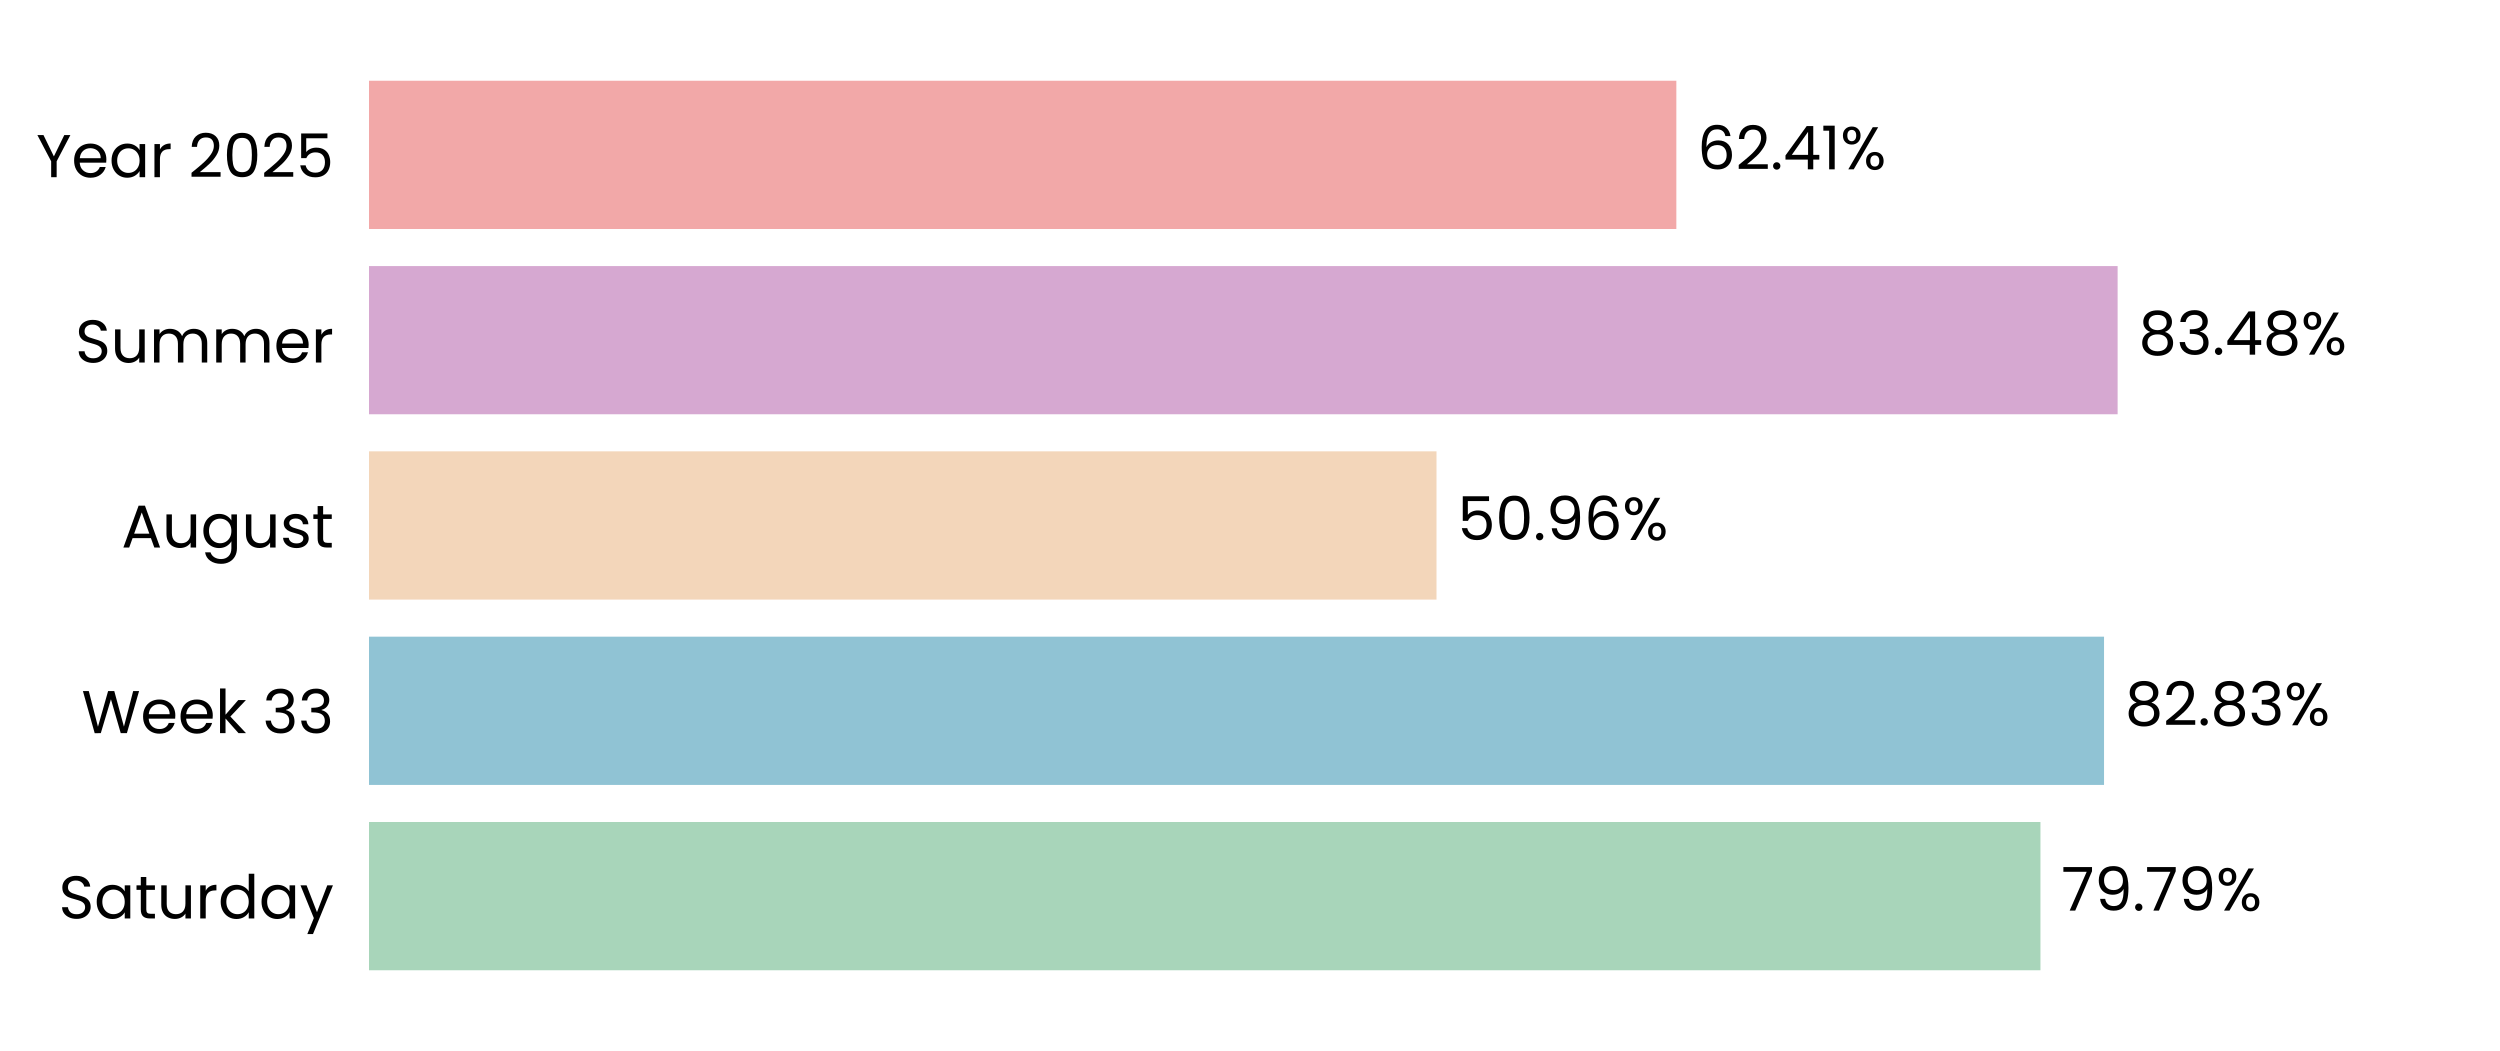
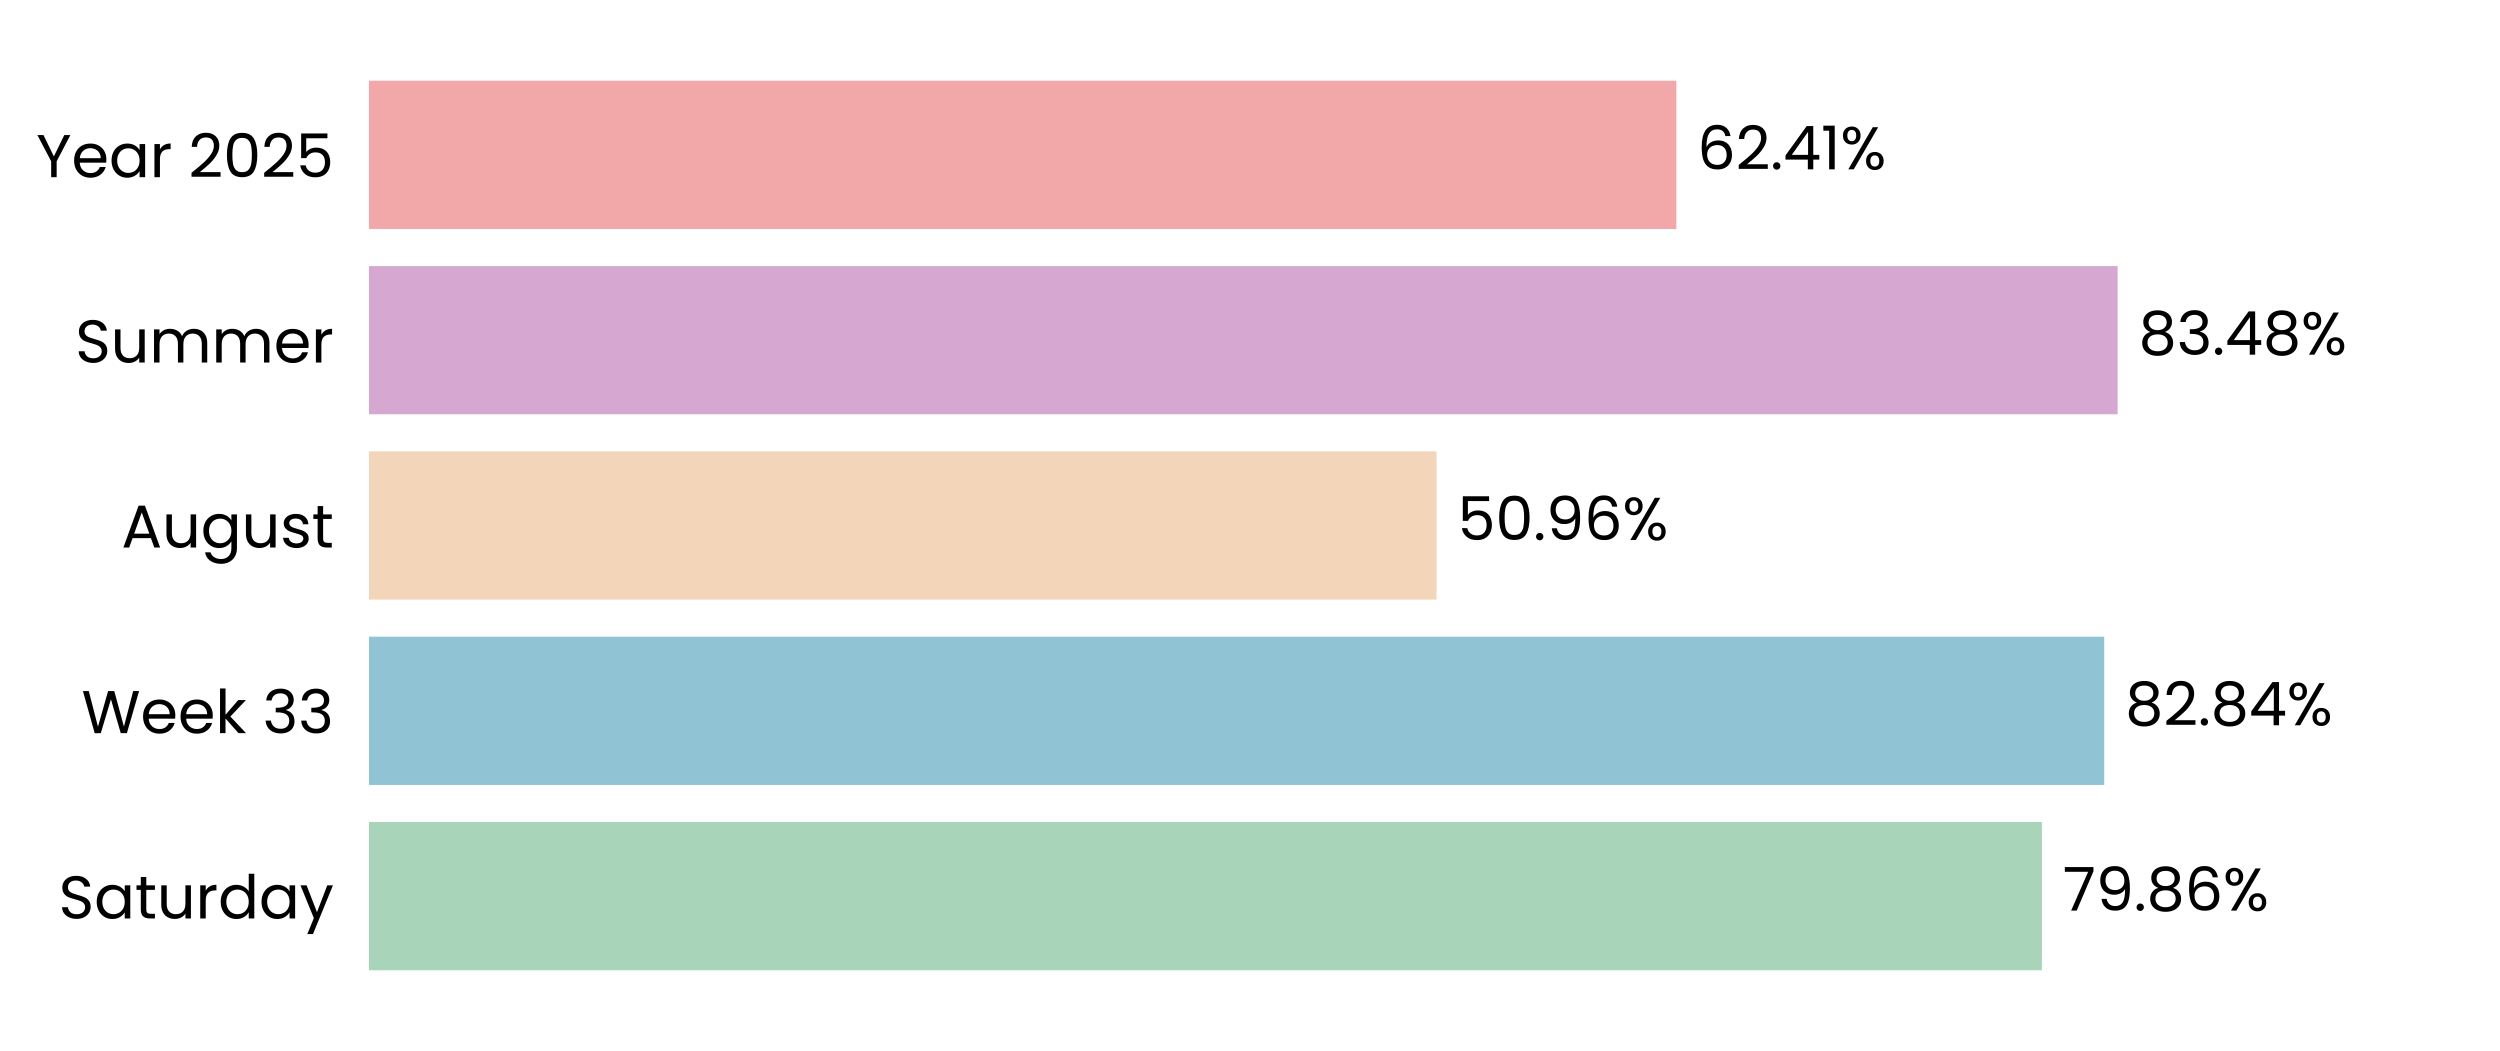
<svg xmlns="http://www.w3.org/2000/svg" xmlns:xlink="http://www.w3.org/1999/xlink" width="496.691pt" height="208.8pt" viewBox="0 0 496.691 208.8" version="1.1">
  <defs>
    <style type="text/css">*{stroke-linejoin: round; stroke-linecap: butt}</style>
  </defs>
  <g id="figure_1">
    <g id="patch_1">
      <path d="M 0 208.8  L 496.691 208.8  L 496.691 0  L 0 0  L 0 208.8  z " style="fill: none" />
    </g>
    <g id="axes_1">
      <g id="patch_2">
        <path d="M 73.311 201.6  L 489.491 201.6  L 489.491 7.2  L 73.311 7.2  L 73.311 201.6  z " style="fill: none" />
      </g>
      <g id="patch_3">
-         <path d="M 73.311 192.764  L 405.388 192.764  L 405.388 163.309  L 73.311 163.309  z " clip-path="url(#pc03ce15879)" style="fill: #a8d5ba" />
+         <path d="M 73.311 192.764  L 405.677 192.764  L 405.677 163.309  L 73.311 163.309  z " clip-path="url(#p22ad23c2dc)" style="fill: #a8d5ba" />
      </g>
      <g id="patch_4">
-         <path d="M 73.311 155.945  L 418.022 155.945  L 418.022 126.491  L 73.311 126.491  z " clip-path="url(#pc03ce15879)" style="fill: #90c3d4" />
+         <path d="M 73.311 155.945  L 418.064 155.945  L 418.064 126.491  L 73.311 126.491  z " clip-path="url(#p22ad23c2dc)" style="fill: #90c3d4" />
      </g>
      <g id="patch_5">
-         <path d="M 73.311 119.127  L 285.401 119.127  L 285.401 89.673  L 73.311 89.673  z " clip-path="url(#pc03ce15879)" style="fill: #f3d6ba" />
+         <path d="M 73.311 119.127  L 285.41 119.127  L 285.41 89.673  L 73.311 89.673  z " clip-path="url(#p22ad23c2dc)" style="fill: #f3d6ba" />
      </g>
      <g id="patch_6">
-         <path d="M 73.311 82.309  L 420.722 82.309  L 420.722 52.855  L 73.311 52.855  z " clip-path="url(#pc03ce15879)" style="fill: #d6a8d1" />
+         <path d="M 73.311 82.309  L 420.725 82.309  L 420.725 52.855  L 73.311 52.855  z " clip-path="url(#p22ad23c2dc)" style="fill: #d6a8d1" />
      </g>
      <g id="patch_7">
-         <path d="M 73.311 45.491  L 333.051 45.491  L 333.051 16.036  L 73.311 16.036  z " clip-path="url(#pc03ce15879)" style="fill: #f2a8a8" />
+         <path d="M 73.311 45.491  L 333.052 45.491  L 333.052 16.036  L 73.311 16.036  z " clip-path="url(#p22ad23c2dc)" style="fill: #f2a8a8" />
      </g>
      <g id="matplotlib.axis_1">
        <g id="ytick_1">
          <g id="text_1">
            <g transform="translate(11.65312 182.4764) scale(0.12 -0.12)">
              <defs>
                <path id="Poppins-Regular-53" d="M 1907 -45  Q 1466 -45 1117 112  Q 768 269 569 547  Q 371 826 365 1190  L 986 1190  Q 1018 877 1245 662  Q 1472 448 1907 448  Q 2323 448 2563 656  Q 2803 864 2803 1190  Q 2803 1446 2662 1606  Q 2522 1766 2310 1849  Q 2099 1933 1741 2029  Q 1299 2144 1033 2259  Q 768 2374 579 2620  Q 390 2867 390 3283  Q 390 3648 576 3929  Q 762 4211 1098 4364  Q 1434 4518 1869 4518  Q 2496 4518 2896 4204  Q 3296 3891 3347 3373  L 2707 3373  Q 2675 3629 2438 3824  Q 2202 4019 1811 4019  Q 1446 4019 1216 3830  Q 986 3642 986 3302  Q 986 3059 1123 2905  Q 1261 2752 1462 2672  Q 1664 2592 2029 2490  Q 2470 2368 2739 2249  Q 3008 2131 3200 1884  Q 3392 1638 3392 1216  Q 3392 890 3219 602  Q 3046 314 2707 134  Q 2368 -45 1907 -45  z " transform="scale(0.015625)" />
                <path id="Poppins-Regular-61" d="M 275 1766  Q 275 2304 492 2710  Q 710 3117 1091 3341  Q 1472 3565 1939 3565  Q 2400 3565 2739 3366  Q 3078 3168 3245 2867  L 3245 3507  L 3834 3507  L 3834 0  L 3245 0  L 3245 653  Q 3072 346 2729 144  Q 2387 -58 1933 -58  Q 1466 -58 1088 172  Q 710 403 492 819  Q 275 1235 275 1766  z M 3245 1760  Q 3245 2157 3085 2451  Q 2925 2746 2653 2902  Q 2381 3059 2054 3059  Q 1728 3059 1459 2905  Q 1190 2752 1030 2457  Q 870 2163 870 1766  Q 870 1363 1030 1065  Q 1190 768 1459 611  Q 1728 454 2054 454  Q 2381 454 2653 611  Q 2925 768 3085 1065  Q 3245 1363 3245 1760  z " transform="scale(0.015625)" />
                <path id="Poppins-Regular-74" d="M 1203 3027  L 1203 960  Q 1203 704 1312 598  Q 1421 493 1690 493  L 2118 493  L 2118 0  L 1594 0  Q 1107 0 864 224  Q 621 448 621 960  L 621 3027  L 166 3027  L 166 3507  L 621 3507  L 621 4390  L 1203 4390  L 1203 3507  L 2118 3507  L 2118 3027  L 1203 3027  z " transform="scale(0.015625)" />
                <path id="Poppins-Regular-75" d="M 3603 3507  L 3603 0  L 3021 0  L 3021 518  Q 2854 250 2556 99  Q 2259 -51 1901 -51  Q 1491 -51 1164 118  Q 838 288 649 627  Q 461 966 461 1453  L 461 3507  L 1037 3507  L 1037 1530  Q 1037 1011 1299 732  Q 1562 454 2016 454  Q 2483 454 2752 742  Q 3021 1030 3021 1581  L 3021 3507  L 3603 3507  z " transform="scale(0.015625)" />
                <path id="Poppins-Regular-72" d="M 1075 2938  Q 1229 3238 1513 3404  Q 1798 3571 2208 3571  L 2208 2970  L 2054 2970  Q 1075 2970 1075 1907  L 1075 0  L 493 0  L 493 3507  L 1075 3507  L 1075 2938  z " transform="scale(0.015625)" />
                <path id="Poppins-Regular-64" d="M 275 1766  Q 275 2304 492 2710  Q 710 3117 1091 3341  Q 1472 3565 1946 3565  Q 2355 3565 2707 3376  Q 3059 3187 3245 2880  L 3245 4736  L 3834 4736  L 3834 0  L 3245 0  L 3245 659  Q 3072 346 2733 144  Q 2394 -58 1939 -58  Q 1472 -58 1091 172  Q 710 403 492 819  Q 275 1235 275 1766  z M 3245 1760  Q 3245 2157 3085 2451  Q 2925 2746 2653 2902  Q 2381 3059 2054 3059  Q 1728 3059 1459 2905  Q 1190 2752 1030 2457  Q 870 2163 870 1766  Q 870 1363 1030 1065  Q 1190 768 1459 611  Q 1728 454 2054 454  Q 2381 454 2653 611  Q 2925 768 3085 1065  Q 3245 1363 3245 1760  z " transform="scale(0.015625)" />
                <path id="Poppins-Regular-79" d="M 3514 3507  L 1402 -1651  L 800 -1651  L 1491 38  L 77 3507  L 723 3507  L 1824 666  L 2912 3507  L 3514 3507  z " transform="scale(0.015625)" />
              </defs>
              <use xlink:href="#Poppins-Regular-53" />
              <use xlink:href="#Poppins-Regular-61" transform="translate(58.7 0)" />
              <use xlink:href="#Poppins-Regular-74" transform="translate(126.3 0)" />
              <use xlink:href="#Poppins-Regular-75" transform="translate(162.7 0)" />
              <use xlink:href="#Poppins-Regular-72" transform="translate(226.7 0)" />
              <use xlink:href="#Poppins-Regular-64" transform="translate(264 0)" />
              <use xlink:href="#Poppins-Regular-61" transform="translate(331.5999 0)" />
              <use xlink:href="#Poppins-Regular-79" transform="translate(399.1999 0)" />
            </g>
          </g>
        </g>
        <g id="ytick_2">
          <g id="text_2">
            <g transform="translate(16.19813 145.6582) scale(0.12 -0.12)">
              <defs>
                <path id="Poppins-Regular-57" d="M 6099 4461  L 4806 0  L 4154 0  L 3117 3590  L 2042 0  L 1395 -6  L 147 4461  L 768 4461  L 1741 678  L 2816 4461  L 3469 4461  L 4493 691  L 5472 4461  L 6099 4461  z " transform="scale(0.015625)" />
                <path id="Poppins-Regular-65" d="M 3693 1888  Q 3693 1722 3674 1536  L 870 1536  Q 902 1018 1225 726  Q 1549 435 2010 435  Q 2387 435 2640 611  Q 2893 787 2995 1082  L 3622 1082  Q 3482 576 3059 259  Q 2637 -58 2010 -58  Q 1510 -58 1116 166  Q 723 390 499 803  Q 275 1216 275 1760  Q 275 2304 492 2713  Q 710 3123 1104 3344  Q 1498 3565 2010 3565  Q 2509 3565 2893 3347  Q 3277 3130 3485 2749  Q 3693 2368 3693 1888  z M 3091 2010  Q 3091 2342 2944 2582  Q 2797 2822 2544 2947  Q 2291 3072 1984 3072  Q 1542 3072 1232 2790  Q 922 2509 877 2010  L 3091 2010  z " transform="scale(0.015625)" />
                <path id="Poppins-Regular-6b" d="M 2451 0  L 1075 1549  L 1075 0  L 493 0  L 493 4736  L 1075 4736  L 1075 1952  L 2426 3507  L 3238 3507  L 1587 1760  L 3245 0  L 2451 0  z " transform="scale(0.015625)" />
                <path id="Poppins-Regular-20" transform="scale(0.015625)" />
                <path id="Poppins-Regular-33" d="M 384 3462  Q 429 4051 838 4384  Q 1248 4717 1901 4717  Q 2336 4717 2653 4560  Q 2970 4403 3133 4134  Q 3296 3866 3296 3526  Q 3296 3130 3069 2842  Q 2842 2554 2477 2470  L 2477 2438  Q 2893 2336 3136 2035  Q 3379 1734 3379 1248  Q 3379 883 3212 592  Q 3046 301 2713 134  Q 2381 -32 1914 -32  Q 1235 -32 800 323  Q 365 678 314 1331  L 877 1331  Q 922 947 1190 704  Q 1459 461 1907 461  Q 2355 461 2588 694  Q 2822 928 2822 1299  Q 2822 1779 2502 1990  Q 2182 2202 1536 2202  L 1389 2202  L 1389 2688  L 1542 2688  Q 2131 2694 2432 2883  Q 2733 3072 2733 3469  Q 2733 3808 2512 4013  Q 2291 4218 1882 4218  Q 1485 4218 1241 4013  Q 998 3808 954 3462  L 384 3462  z " transform="scale(0.015625)" />
              </defs>
              <use xlink:href="#Poppins-Regular-57" />
              <use xlink:href="#Poppins-Regular-65" transform="translate(97.59999 0)" />
              <use xlink:href="#Poppins-Regular-65" transform="translate(159.6 0)" />
              <use xlink:href="#Poppins-Regular-6b" transform="translate(221.6 0)" />
              <use xlink:href="#Poppins-Regular-20" transform="translate(273.0999 0)" />
              <use xlink:href="#Poppins-Regular-33" transform="translate(299.7999 0)" />
              <use xlink:href="#Poppins-Regular-33" transform="translate(358.6999 0)" />
            </g>
          </g>
        </g>
        <g id="ytick_3">
          <g id="text_3">
            <g transform="translate(24.11812 108.78) scale(0.12 -0.12)">
              <defs>
                <path id="Poppins-Regular-41" d="M 3130 992  L 1184 992  L 826 0  L 211 0  L 1824 4435  L 2496 4435  L 4102 0  L 3488 0  L 3130 992  z M 2963 1466  L 2157 3718  L 1350 1466  L 2963 1466  z " transform="scale(0.015625)" />
                <path id="Poppins-Regular-67" d="M 1939 3565  Q 2394 3565 2736 3366  Q 3078 3168 3245 2867  L 3245 3507  L 3834 3507  L 3834 -77  Q 3834 -557 3629 -931  Q 3424 -1306 3043 -1517  Q 2662 -1728 2157 -1728  Q 1466 -1728 1005 -1401  Q 544 -1075 461 -512  L 1037 -512  Q 1133 -832 1433 -1027  Q 1734 -1222 2157 -1222  Q 2637 -1222 2941 -921  Q 3245 -621 3245 -77  L 3245 659  Q 3072 352 2733 147  Q 2394 -58 1939 -58  Q 1472 -58 1091 172  Q 710 403 492 819  Q 275 1235 275 1766  Q 275 2304 492 2710  Q 710 3117 1091 3341  Q 1472 3565 1939 3565  z M 3245 1760  Q 3245 2157 3085 2451  Q 2925 2746 2653 2902  Q 2381 3059 2054 3059  Q 1728 3059 1459 2905  Q 1190 2752 1030 2457  Q 870 2163 870 1766  Q 870 1363 1030 1065  Q 1190 768 1459 611  Q 1728 454 2054 454  Q 2381 454 2653 611  Q 2925 768 3085 1065  Q 3245 1363 3245 1760  z " transform="scale(0.015625)" />
                <path id="Poppins-Regular-73" d="M 1734 -58  Q 1331 -58 1011 80  Q 691 218 505 464  Q 320 710 301 1030  L 902 1030  Q 928 768 1149 601  Q 1370 435 1728 435  Q 2061 435 2253 582  Q 2445 730 2445 954  Q 2445 1184 2240 1296  Q 2035 1408 1606 1517  Q 1216 1619 969 1724  Q 723 1830 547 2038  Q 371 2246 371 2586  Q 371 2854 531 3078  Q 691 3302 985 3433  Q 1280 3565 1658 3565  Q 2240 3565 2598 3270  Q 2957 2976 2982 2464  L 2400 2464  Q 2381 2739 2179 2905  Q 1978 3072 1638 3072  Q 1325 3072 1139 2937  Q 954 2803 954 2586  Q 954 2413 1066 2301  Q 1178 2189 1347 2121  Q 1517 2054 1818 1971  Q 2195 1869 2432 1769  Q 2669 1670 2838 1472  Q 3008 1274 3014 954  Q 3014 666 2854 435  Q 2694 205 2403 73  Q 2112 -58 1734 -58  z " transform="scale(0.015625)" />
              </defs>
              <use xlink:href="#Poppins-Regular-41" />
              <use xlink:href="#Poppins-Regular-75" transform="translate(67.39999 0)" />
              <use xlink:href="#Poppins-Regular-67" transform="translate(131.4 0)" />
              <use xlink:href="#Poppins-Regular-75" transform="translate(199 0)" />
              <use xlink:href="#Poppins-Regular-73" transform="translate(263 0)" />
              <use xlink:href="#Poppins-Regular-74" transform="translate(315.2 0)" />
            </g>
          </g>
        </g>
        <g id="ytick_4">
          <g id="text_4">
            <g transform="translate(14.95125 72.02182) scale(0.12 -0.12)">
              <defs>
                <path id="Poppins-Regular-6d" d="M 4710 3571  Q 5120 3571 5440 3401  Q 5760 3232 5945 2893  Q 6131 2554 6131 2067  L 6131 0  L 5555 0  L 5555 1984  Q 5555 2509 5296 2787  Q 5037 3066 4595 3066  Q 4141 3066 3872 2774  Q 3603 2483 3603 1933  L 3603 0  L 3027 0  L 3027 1984  Q 3027 2509 2768 2787  Q 2509 3066 2067 3066  Q 1613 3066 1344 2774  Q 1075 2483 1075 1933  L 1075 0  L 493 0  L 493 3507  L 1075 3507  L 1075 3002  Q 1248 3277 1539 3424  Q 1830 3571 2182 3571  Q 2624 3571 2963 3372  Q 3302 3174 3469 2790  Q 3616 3162 3955 3366  Q 4294 3571 4710 3571  z " transform="scale(0.015625)" />
              </defs>
              <use xlink:href="#Poppins-Regular-53" />
              <use xlink:href="#Poppins-Regular-75" transform="translate(58.7 0)" />
              <use xlink:href="#Poppins-Regular-6d" transform="translate(122.7 0)" />
              <use xlink:href="#Poppins-Regular-6d" transform="translate(225.7 0)" />
              <use xlink:href="#Poppins-Regular-65" transform="translate(328.7 0)" />
              <use xlink:href="#Poppins-Regular-72" transform="translate(390.6999 0)" />
            </g>
          </g>
        </g>
        <g id="ytick_5">
          <g id="text_5">
            <g transform="translate(7.2 35.20364) scale(0.12 -0.12)">
              <defs>
                <path id="Poppins-Regular-59" d="M 3616 4461  L 2163 1683  L 2163 0  L 1581 0  L 1581 1683  L 122 4461  L 768 4461  L 1869 2202  L 2970 4461  L 3616 4461  z " transform="scale(0.015625)" />
                <path id="Poppins-Regular-32" d="M 326 467  Q 1139 1120 1600 1539  Q 2061 1958 2377 2416  Q 2694 2874 2694 3315  Q 2694 3731 2492 3971  Q 2291 4211 1843 4211  Q 1408 4211 1168 3939  Q 928 3667 909 3213  L 346 3213  Q 371 3930 780 4320  Q 1190 4710 1837 4710  Q 2496 4710 2883 4345  Q 3270 3981 3270 3341  Q 3270 2810 2953 2307  Q 2637 1805 2233 1424  Q 1830 1043 1203 538  L 3405 538  L 3405 51  L 326 51  L 326 467  z " transform="scale(0.015625)" />
                <path id="Poppins-Regular-30" d="M 397 2362  Q 397 3462 755 4080  Q 1114 4698 2010 4698  Q 2899 4698 3257 4080  Q 3616 3462 3616 2362  Q 3616 1242 3257 621  Q 2899 0 2010 0  Q 1114 0 755 621  Q 397 1242 397 2362  z M 3040 2362  Q 3040 2918 2966 3305  Q 2893 3693 2665 3929  Q 2438 4166 2010 4166  Q 1574 4166 1347 3929  Q 1120 3693 1046 3305  Q 973 2918 973 2362  Q 973 1786 1046 1395  Q 1120 1005 1347 768  Q 1574 531 2010 531  Q 2438 531 2665 768  Q 2893 1005 2966 1395  Q 3040 1786 3040 2362  z " transform="scale(0.015625)" />
                <path id="Poppins-Regular-35" d="M 3347 4122  L 1101 4122  L 1101 2662  Q 1248 2867 1536 2998  Q 1824 3130 2157 3130  Q 2688 3130 3021 2909  Q 3354 2688 3498 2339  Q 3642 1990 3642 1600  Q 3642 1139 3469 774  Q 3296 410 2941 198  Q 2586 -13 2061 -13  Q 1389 -13 973 332  Q 557 678 467 1254  L 1037 1254  Q 1120 890 1389 685  Q 1658 480 2067 480  Q 2573 480 2829 784  Q 3085 1088 3085 1587  Q 3085 2086 2829 2358  Q 2573 2630 2074 2630  Q 1734 2630 1481 2467  Q 1229 2304 1114 2022  L 563 2022  L 563 4634  L 3347 4634  L 3347 4122  z " transform="scale(0.015625)" />
              </defs>
              <use xlink:href="#Poppins-Regular-59" />
              <use xlink:href="#Poppins-Regular-65" transform="translate(58.39999 0)" />
              <use xlink:href="#Poppins-Regular-61" transform="translate(120.4 0)" />
              <use xlink:href="#Poppins-Regular-72" transform="translate(188 0)" />
              <use xlink:href="#Poppins-Regular-20" transform="translate(225.3 0)" />
              <use xlink:href="#Poppins-Regular-32" transform="translate(252 0)" />
              <use xlink:href="#Poppins-Regular-30" transform="translate(309.4999 0)" />
              <use xlink:href="#Poppins-Regular-32" transform="translate(372.2999 0)" />
              <use xlink:href="#Poppins-Regular-35" transform="translate(429.7999 0)" />
            </g>
          </g>
        </g>
      </g>
      <g id="text_6">
-         <g transform="translate(409.55 180.9164) scale(0.12 -0.12)">
+         <g transform="translate(409.839 180.9164) scale(0.12 -0.12)">
          <defs>
            <path id="Poppins-Regular-37" d="M 3245 4173  L 1466 0  L 877 0  L 2682 4115  L 211 4115  L 211 4614  L 3245 4614  L 3245 4173  z " transform="scale(0.015625)" />
            <path id="Poppins-Regular-39" d="M 1146 1242  Q 1210 877 1443 678  Q 1677 480 2074 480  Q 2605 480 2857 896  Q 3110 1312 3098 2298  Q 2963 2010 2649 1846  Q 2336 1683 1952 1683  Q 1523 1683 1187 1859  Q 851 2035 659 2374  Q 467 2714 467 3194  Q 467 3878 864 4297  Q 1261 4717 1990 4717  Q 2886 4717 3248 4134  Q 3610 3552 3610 2400  Q 3610 1594 3466 1069  Q 3322 544 2979 269  Q 2637 -6 2042 -6  Q 1389 -6 1024 346  Q 659 698 608 1242  L 1146 1242  z M 2048 2176  Q 2477 2176 2752 2441  Q 3027 2707 3027 3162  Q 3027 3642 2758 3936  Q 2490 4230 2003 4230  Q 1555 4230 1289 3948  Q 1024 3667 1024 3206  Q 1024 2739 1286 2457  Q 1549 2176 2048 2176  z " transform="scale(0.015625)" />
            <path id="Poppins-Regular-2e" d="M 678 -38  Q 512 -38 397 77  Q 282 192 282 358  Q 282 525 397 640  Q 512 755 678 755  Q 838 755 950 640  Q 1062 525 1062 358  Q 1062 192 950 77  Q 838 -38 678 -38  z " transform="scale(0.015625)" />
+             <path id="Poppins-Regular-38" d="M 1242 2406  Q 883 2547 691 2816  Q 499 3085 499 3469  Q 499 3814 672 4092  Q 845 4371 1187 4534  Q 1530 4698 2016 4698  Q 2502 4698 2844 4534  Q 3187 4371 3363 4092  Q 3539 3814 3539 3469  Q 3539 3098 3340 2819  Q 3142 2541 2797 2406  Q 3194 2285 3427 1981  Q 3661 1677 3661 1248  Q 3661 832 3456 521  Q 3251 211 2876 41  Q 2502 -128 2016 -128  Q 1530 -128 1162 41  Q 794 211 589 521  Q 384 832 384 1248  Q 384 1677 614 1984  Q 845 2291 1242 2406  z M 2976 3398  Q 2976 3789 2720 4000  Q 2464 4211 2016 4211  Q 1574 4211 1318 4000  Q 1062 3789 1062 3392  Q 1062 3034 1328 2816  Q 1594 2598 2016 2598  Q 2445 2598 2710 2819  Q 2976 3040 2976 3398  z M 2016 2150  Q 1542 2150 1241 1929  Q 941 1709 941 1267  Q 941 858 1232 608  Q 1523 358 2016 358  Q 2509 358 2797 608  Q 3085 858 3085 1267  Q 3085 1696 2790 1923  Q 2496 2150 2016 2150  z " transform="scale(0.015625)" />
+             <path id="Poppins-Regular-36" d="M 2976 3526  Q 2835 4237 2099 4237  Q 1530 4237 1248 3798  Q 966 3360 973 2355  Q 1120 2688 1462 2877  Q 1805 3066 2227 3066  Q 2886 3066 3280 2656  Q 3674 2246 3674 1523  Q 3674 1088 3504 742  Q 3334 397 2992 192  Q 2650 -13 2163 -13  Q 1504 -13 1133 281  Q 762 576 614 1094  Q 467 1613 467 2374  Q 467 4723 2106 4723  Q 2733 4723 3091 4384  Q 3450 4045 3514 3526  L 2976 3526  z M 2106 2573  Q 1830 2573 1587 2461  Q 1344 2349 1193 2121  Q 1043 1894 1043 1568  Q 1043 1082 1324 778  Q 1606 474 2131 474  Q 2579 474 2844 752  Q 3110 1030 3110 1504  Q 3110 2003 2854 2288  Q 2598 2573 2106 2573  z " transform="scale(0.015625)" />
            <path id="Poppins-Regular-25" d="M 269 3584  Q 269 4019 531 4278  Q 794 4538 1203 4538  Q 1613 4538 1875 4278  Q 2138 4019 2138 3584  Q 2138 3142 1875 2883  Q 1613 2624 1203 2624  Q 794 2624 531 2883  Q 269 3142 269 3584  z M 4006 4467  L 1414 0  L 838 0  L 3430 4467  L 4006 4467  z M 1203 4179  Q 986 4179 861 4028  Q 736 3878 736 3584  Q 736 3290 861 3136  Q 986 2982 1203 2982  Q 1421 2982 1549 3139  Q 1677 3296 1677 3584  Q 1677 3878 1549 4028  Q 1421 4179 1203 4179  z M 2720 883  Q 2720 1325 2982 1584  Q 3245 1843 3654 1843  Q 4064 1843 4323 1584  Q 4582 1325 4582 883  Q 4582 448 4323 185  Q 4064 -77 3654 -77  Q 3245 -77 2982 182  Q 2720 442 2720 883  z M 3648 1478  Q 3430 1478 3302 1328  Q 3174 1178 3174 883  Q 3174 595 3302 444  Q 3430 294 3648 294  Q 3866 294 3994 444  Q 4122 595 4122 883  Q 4122 1178 3994 1328  Q 3866 1478 3648 1478  z " transform="scale(0.015625)" />
          </defs>
          <use xlink:href="#Poppins-Regular-37" />
          <use xlink:href="#Poppins-Regular-39" transform="translate(54.59999 0)" />
          <use xlink:href="#Poppins-Regular-2e" transform="translate(117.6 0)" />
-           <use xlink:href="#Poppins-Regular-37" transform="translate(138.6 0)" />
-           <use xlink:href="#Poppins-Regular-39" transform="translate(193.2 0)" />
-           <use xlink:href="#Poppins-Regular-25" transform="translate(256.1999 0)" />
+           <use xlink:href="#Poppins-Regular-38" transform="translate(138.6 0)" />
+           <use xlink:href="#Poppins-Regular-36" transform="translate(201.7 0)" />
+           <use xlink:href="#Poppins-Regular-25" transform="translate(265.1999 0)" />
        </g>
      </g>
      <g id="text_7">
-         <g transform="translate(422.184 144.0982) scale(0.12 -0.12)">
+         <g transform="translate(422.2253 144.0982) scale(0.12 -0.12)">
          <defs>
-             <path id="Poppins-Regular-38" d="M 1242 2406  Q 883 2547 691 2816  Q 499 3085 499 3469  Q 499 3814 672 4092  Q 845 4371 1187 4534  Q 1530 4698 2016 4698  Q 2502 4698 2844 4534  Q 3187 4371 3363 4092  Q 3539 3814 3539 3469  Q 3539 3098 3340 2819  Q 3142 2541 2797 2406  Q 3194 2285 3427 1981  Q 3661 1677 3661 1248  Q 3661 832 3456 521  Q 3251 211 2876 41  Q 2502 -128 2016 -128  Q 1530 -128 1162 41  Q 794 211 589 521  Q 384 832 384 1248  Q 384 1677 614 1984  Q 845 2291 1242 2406  z M 2976 3398  Q 2976 3789 2720 4000  Q 2464 4211 2016 4211  Q 1574 4211 1318 4000  Q 1062 3789 1062 3392  Q 1062 3034 1328 2816  Q 1594 2598 2016 2598  Q 2445 2598 2710 2819  Q 2976 3040 2976 3398  z M 2016 2150  Q 1542 2150 1241 1929  Q 941 1709 941 1267  Q 941 858 1232 608  Q 1523 358 2016 358  Q 2509 358 2797 608  Q 3085 858 3085 1267  Q 3085 1696 2790 1923  Q 2496 2150 2016 2150  z " transform="scale(0.015625)" />
+             <path id="Poppins-Regular-34" d="M 256 1030  L 256 1472  L 2502 4582  L 3200 4582  L 3200 1536  L 3840 1536  L 3840 1030  L 3200 1030  L 3200 0  L 2624 0  L 2624 1030  L 256 1030  z M 2650 3974  L 928 1536  L 2650 1536  L 2650 3974  z " transform="scale(0.015625)" />
          </defs>
          <use xlink:href="#Poppins-Regular-38" />
          <use xlink:href="#Poppins-Regular-32" transform="translate(63.09999 0)" />
          <use xlink:href="#Poppins-Regular-2e" transform="translate(120.6 0)" />
          <use xlink:href="#Poppins-Regular-38" transform="translate(141.6 0)" />
-           <use xlink:href="#Poppins-Regular-33" transform="translate(204.7 0)" />
-           <use xlink:href="#Poppins-Regular-25" transform="translate(263.5999 0)" />
+           <use xlink:href="#Poppins-Regular-34" transform="translate(204.7 0)" />
+           <use xlink:href="#Poppins-Regular-25" transform="translate(267.5999 0)" />
        </g>
      </g>
      <g id="text_8">
-         <g transform="translate(289.5626 107.28) scale(0.12 -0.12)">
-           <defs>
-             <path id="Poppins-Regular-36" d="M 2976 3526  Q 2835 4237 2099 4237  Q 1530 4237 1248 3798  Q 966 3360 973 2355  Q 1120 2688 1462 2877  Q 1805 3066 2227 3066  Q 2886 3066 3280 2656  Q 3674 2246 3674 1523  Q 3674 1088 3504 742  Q 3334 397 2992 192  Q 2650 -13 2163 -13  Q 1504 -13 1133 281  Q 762 576 614 1094  Q 467 1613 467 2374  Q 467 4723 2106 4723  Q 2733 4723 3091 4384  Q 3450 4045 3514 3526  L 2976 3526  z M 2106 2573  Q 1830 2573 1587 2461  Q 1344 2349 1193 2121  Q 1043 1894 1043 1568  Q 1043 1082 1324 778  Q 1606 474 2131 474  Q 2579 474 2844 752  Q 3110 1030 3110 1504  Q 3110 2003 2854 2288  Q 2598 2573 2106 2573  z " transform="scale(0.015625)" />
-           </defs>
+         <g transform="translate(289.572 107.28) scale(0.12 -0.12)">
          <use xlink:href="#Poppins-Regular-35" />
          <use xlink:href="#Poppins-Regular-30" transform="translate(62.79999 0)" />
          <use xlink:href="#Poppins-Regular-2e" transform="translate(125.6 0)" />
          <use xlink:href="#Poppins-Regular-39" transform="translate(146.6 0)" />
          <use xlink:href="#Poppins-Regular-36" transform="translate(209.5999 0)" />
          <use xlink:href="#Poppins-Regular-25" transform="translate(273.0999 0)" />
        </g>
      </g>
      <g id="text_9">
-         <g transform="translate(424.8835 70.46182) scale(0.12 -0.12)">
-           <defs>
-             <path id="Poppins-Regular-34" d="M 256 1030  L 256 1472  L 2502 4582  L 3200 4582  L 3200 1536  L 3840 1536  L 3840 1030  L 3200 1030  L 3200 0  L 2624 0  L 2624 1030  L 256 1030  z M 2650 3974  L 928 1536  L 2650 1536  L 2650 3974  z " transform="scale(0.015625)" />
-           </defs>
+         <g transform="translate(424.8866 70.46182) scale(0.12 -0.12)">
          <use xlink:href="#Poppins-Regular-38" />
          <use xlink:href="#Poppins-Regular-33" transform="translate(63.09999 0)" />
          <use xlink:href="#Poppins-Regular-2e" transform="translate(122 0)" />
          <use xlink:href="#Poppins-Regular-34" transform="translate(143 0)" />
          <use xlink:href="#Poppins-Regular-38" transform="translate(205.9 0)" />
          <use xlink:href="#Poppins-Regular-25" transform="translate(269 0)" />
        </g>
      </g>
      <g id="text_10">
-         <g transform="translate(337.2126 33.64364) scale(0.12 -0.12)">
+         <g transform="translate(337.2134 33.64364) scale(0.12 -0.12)">
          <defs>
            <path id="Poppins-Regular-31" d="M 243 4096  L 243 4627  L 1446 4627  L 1446 0  L 858 0  L 858 4096  L 243 4096  z " transform="scale(0.015625)" />
          </defs>
          <use xlink:href="#Poppins-Regular-36" />
          <use xlink:href="#Poppins-Regular-32" transform="translate(63.49999 0)" />
          <use xlink:href="#Poppins-Regular-2e" transform="translate(121 0)" />
          <use xlink:href="#Poppins-Regular-34" transform="translate(142 0)" />
          <use xlink:href="#Poppins-Regular-31" transform="translate(204.8999 0)" />
          <use xlink:href="#Poppins-Regular-25" transform="translate(236.8999 0)" />
        </g>
      </g>
    </g>
  </g>
  <defs>
-     <clipPath id="pc03ce15879">
+     <clipPath id="p22ad23c2dc">
      <rect x="73.311" y="7.2" width="416.18" height="194.4" />
    </clipPath>
  </defs>
</svg>
